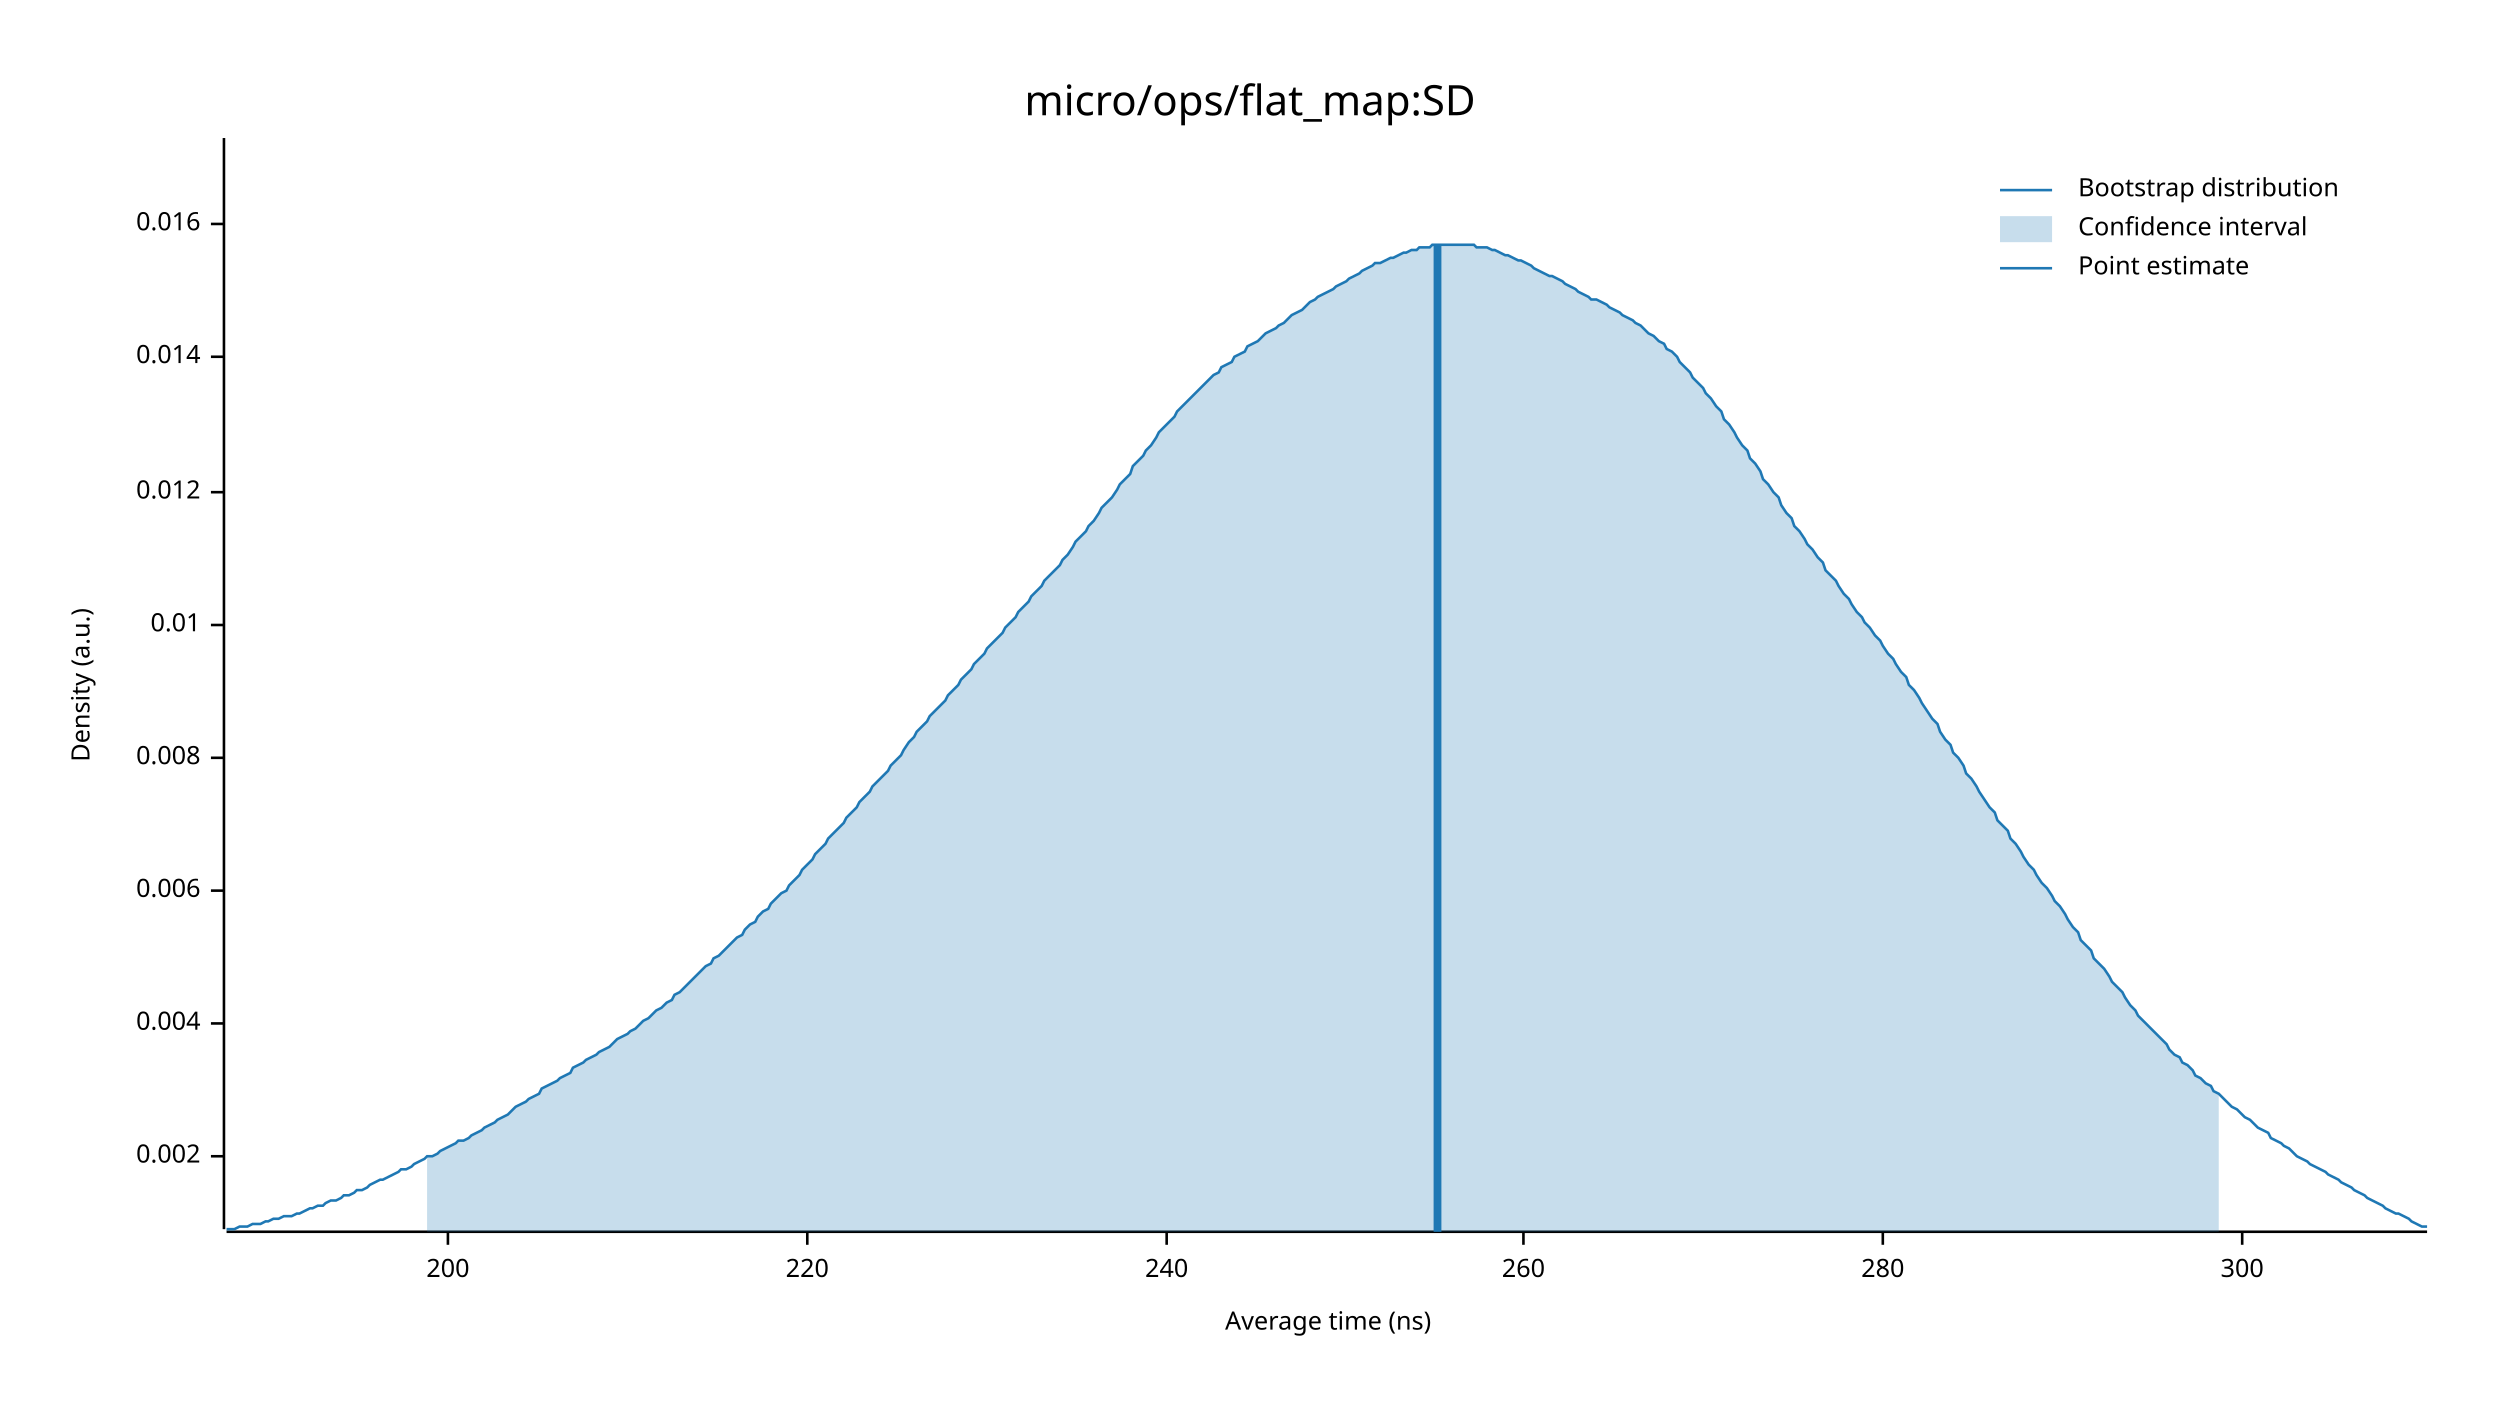
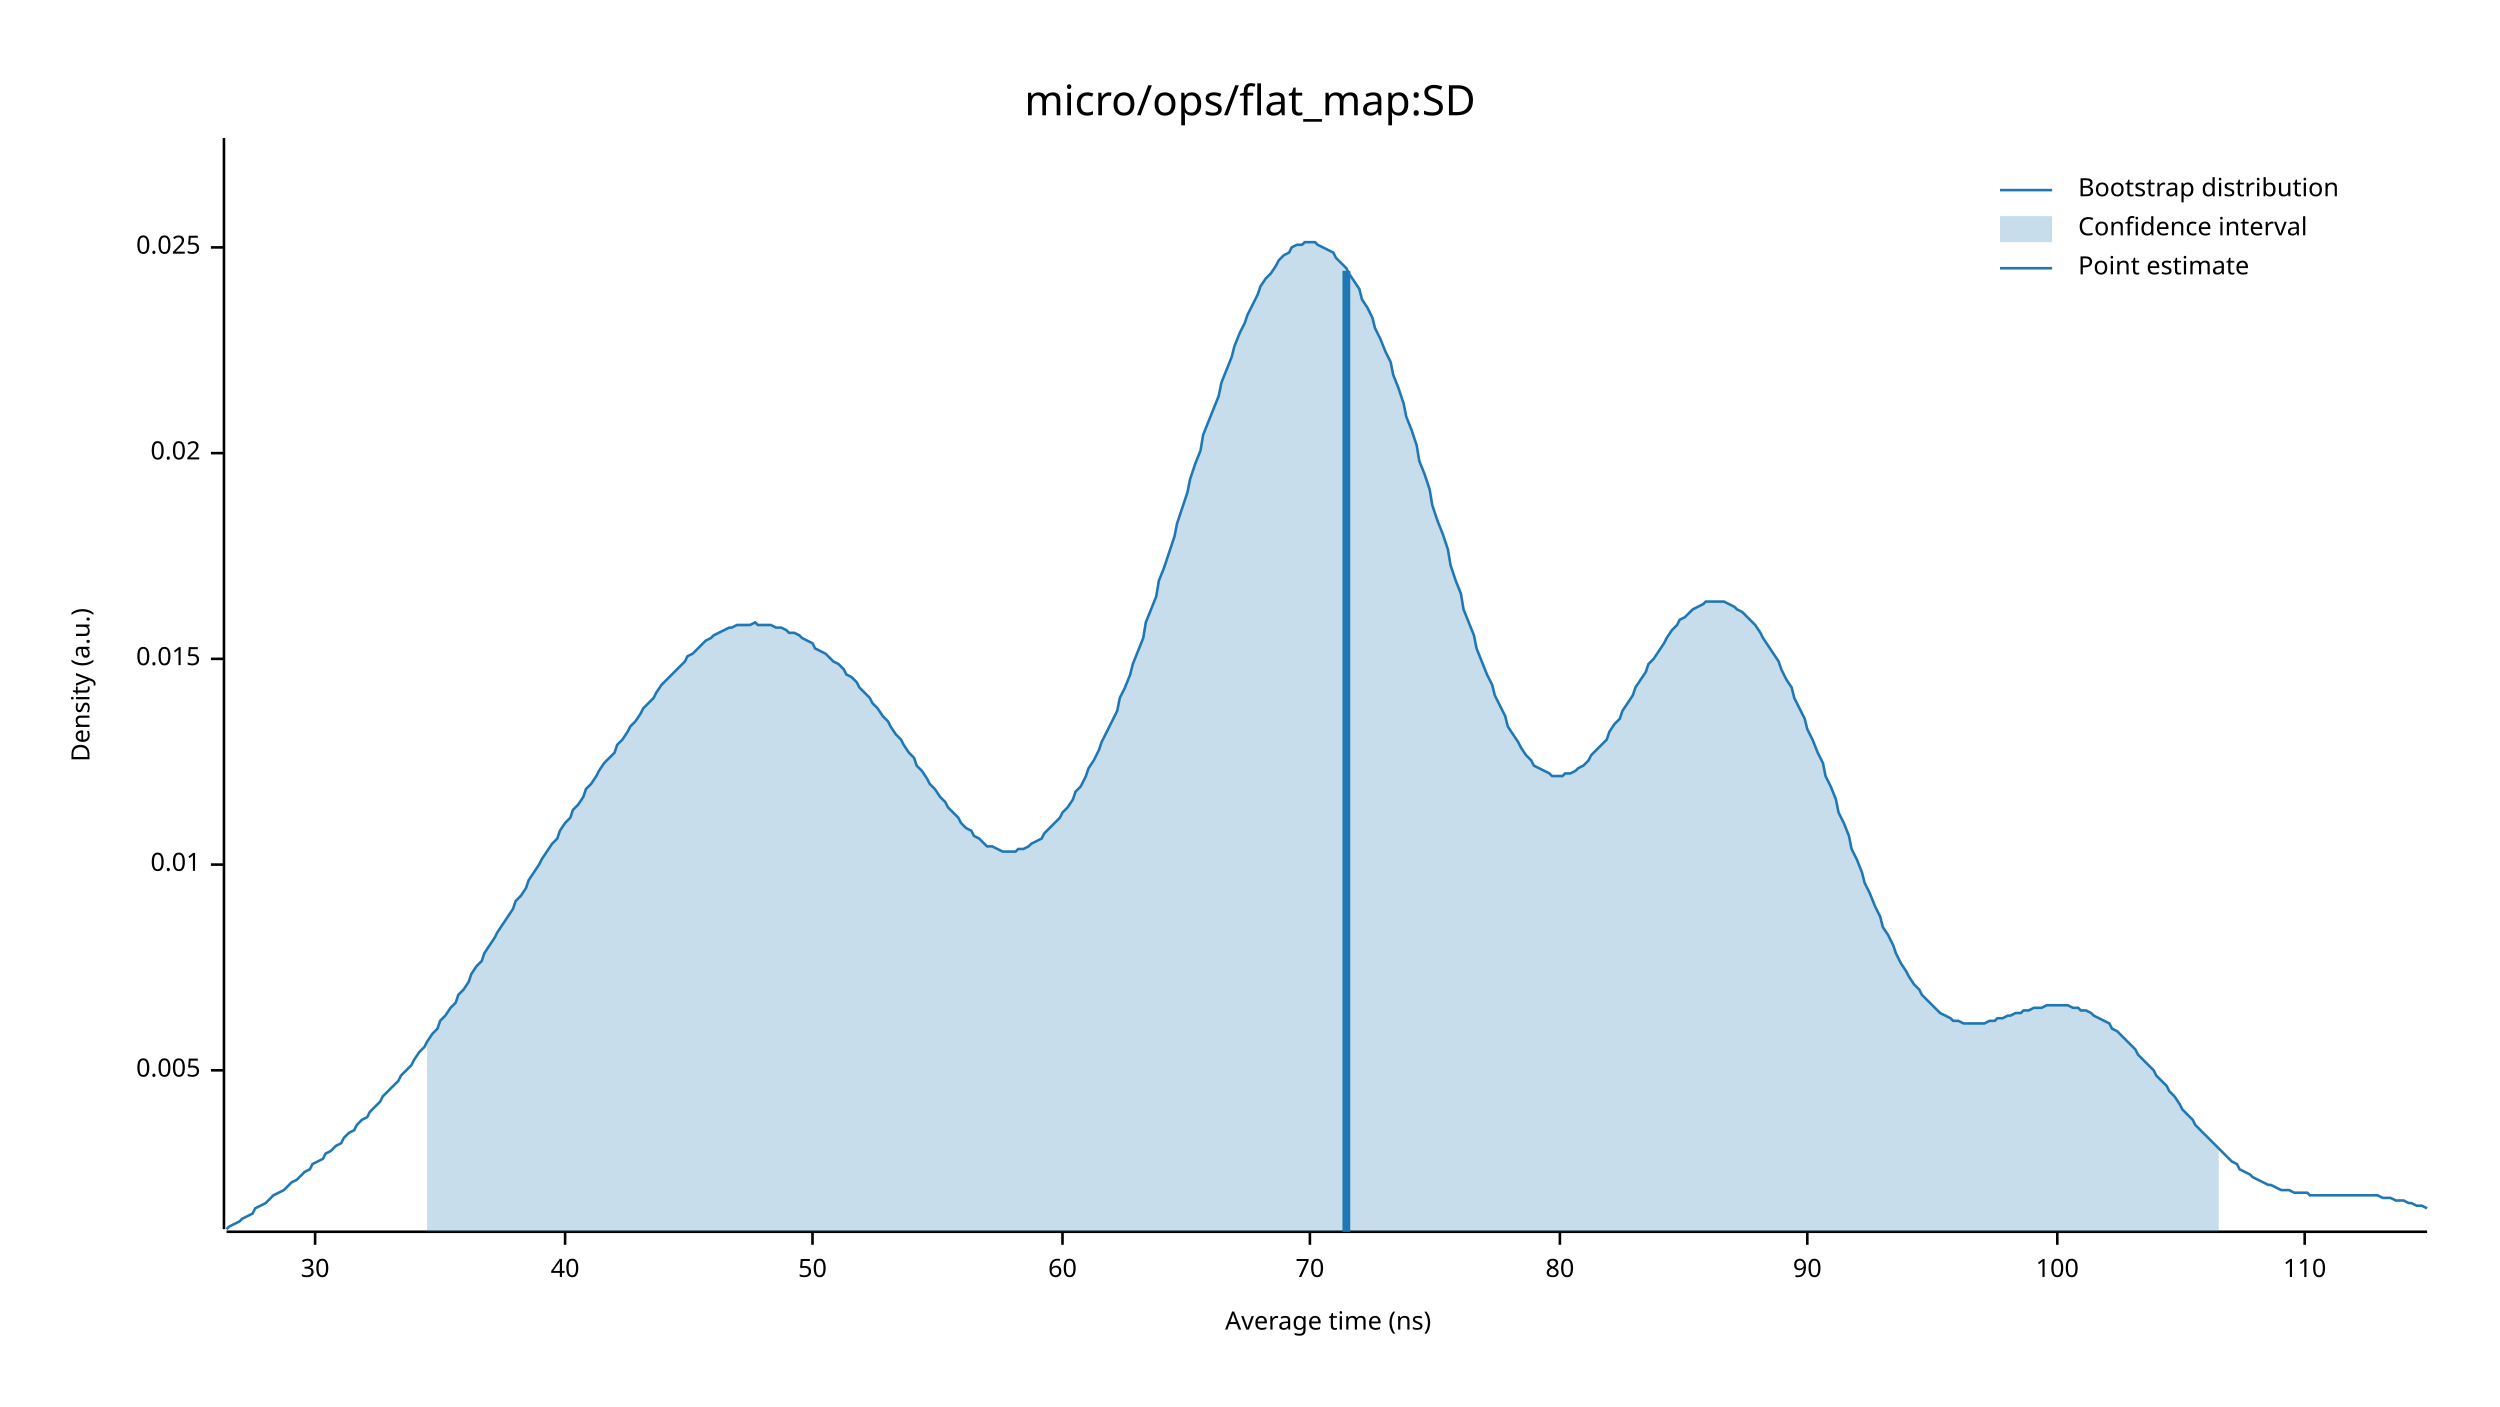
<svg xmlns="http://www.w3.org/2000/svg" width="960" height="540" viewBox="0 0 960 540">
  <text x="480" y="32" dy="0.76em" text-anchor="middle" font-family="sans-serif" font-size="16.129" opacity="1" fill="#000000">
micro/ops/flat_map:SD
</text>
  <text x="27" y="263" dy="0.76em" text-anchor="middle" font-family="sans-serif" font-size="9.677" opacity="1" fill="#000000" transform="rotate(270, 27, 263)">
Density (a.u.)
</text>
  <text x="510" y="513" dy="-0.5ex" text-anchor="middle" font-family="sans-serif" font-size="9.677" opacity="1" fill="#000000">
Average time (ns)
</text>
  <polyline fill="none" opacity="1" stroke="#000000" stroke-width="1" points="86,53 86,472 " />
-   <text x="77" y="444" dy="0.5ex" text-anchor="end" font-family="sans-serif" font-size="9.677" opacity="1" fill="#000000">
- 0.002
+   <text x="77" y="411" dy="0.5ex" text-anchor="end" font-family="sans-serif" font-size="9.677" opacity="1" fill="#000000">
+ 0.005
</text>
-   <polyline fill="none" opacity="1" stroke="#000000" stroke-width="1" points="81,444 86,444 " />
-   <text x="77" y="393" dy="0.5ex" text-anchor="end" font-family="sans-serif" font-size="9.677" opacity="1" fill="#000000">
- 0.004
- </text>
-   <polyline fill="none" opacity="1" stroke="#000000" stroke-width="1" points="81,393 86,393 " />
-   <text x="77" y="342" dy="0.5ex" text-anchor="end" font-family="sans-serif" font-size="9.677" opacity="1" fill="#000000">
- 0.006
- </text>
-   <polyline fill="none" opacity="1" stroke="#000000" stroke-width="1" points="81,342 86,342 " />
-   <text x="77" y="291" dy="0.5ex" text-anchor="end" font-family="sans-serif" font-size="9.677" opacity="1" fill="#000000">
- 0.008
- </text>
-   <polyline fill="none" opacity="1" stroke="#000000" stroke-width="1" points="81,291 86,291 " />
-   <text x="77" y="240" dy="0.5ex" text-anchor="end" font-family="sans-serif" font-size="9.677" opacity="1" fill="#000000">
+   <polyline fill="none" opacity="1" stroke="#000000" stroke-width="1" points="81,411 86,411 " />
+   <text x="77" y="332" dy="0.5ex" text-anchor="end" font-family="sans-serif" font-size="9.677" opacity="1" fill="#000000">
0.01
</text>
-   <polyline fill="none" opacity="1" stroke="#000000" stroke-width="1" points="81,240 86,240 " />
-   <text x="77" y="189" dy="0.5ex" text-anchor="end" font-family="sans-serif" font-size="9.677" opacity="1" fill="#000000">
- 0.012
+   <polyline fill="none" opacity="1" stroke="#000000" stroke-width="1" points="81,332 86,332 " />
+   <text x="77" y="253" dy="0.5ex" text-anchor="end" font-family="sans-serif" font-size="9.677" opacity="1" fill="#000000">
+ 0.015
</text>
-   <polyline fill="none" opacity="1" stroke="#000000" stroke-width="1" points="81,189 86,189 " />
-   <text x="77" y="137" dy="0.5ex" text-anchor="end" font-family="sans-serif" font-size="9.677" opacity="1" fill="#000000">
- 0.014
+   <polyline fill="none" opacity="1" stroke="#000000" stroke-width="1" points="81,253 86,253 " />
+   <text x="77" y="174" dy="0.5ex" text-anchor="end" font-family="sans-serif" font-size="9.677" opacity="1" fill="#000000">
+ 0.02
</text>
-   <polyline fill="none" opacity="1" stroke="#000000" stroke-width="1" points="81,137 86,137 " />
-   <text x="77" y="86" dy="0.5ex" text-anchor="end" font-family="sans-serif" font-size="9.677" opacity="1" fill="#000000">
- 0.016
+   <polyline fill="none" opacity="1" stroke="#000000" stroke-width="1" points="81,174 86,174 " />
+   <text x="77" y="95" dy="0.5ex" text-anchor="end" font-family="sans-serif" font-size="9.677" opacity="1" fill="#000000">
+ 0.025
</text>
-   <polyline fill="none" opacity="1" stroke="#000000" stroke-width="1" points="81,86 86,86 " />
+   <polyline fill="none" opacity="1" stroke="#000000" stroke-width="1" points="81,95 86,95 " />
  <polyline fill="none" opacity="1" stroke="#000000" stroke-width="1" points="87,473 932,473 " />
-   <text x="172" y="483" dy="0.76em" text-anchor="middle" font-family="sans-serif" font-size="9.677" opacity="1" fill="#000000">
- 200
+   <text x="121" y="483" dy="0.76em" text-anchor="middle" font-family="sans-serif" font-size="9.677" opacity="1" fill="#000000">
+ 30
</text>
-   <polyline fill="none" opacity="1" stroke="#000000" stroke-width="1" points="172,473 172,478 " />
-   <text x="310" y="483" dy="0.76em" text-anchor="middle" font-family="sans-serif" font-size="9.677" opacity="1" fill="#000000">
- 220
+   <polyline fill="none" opacity="1" stroke="#000000" stroke-width="1" points="121,473 121,478 " />
+   <text x="217" y="483" dy="0.76em" text-anchor="middle" font-family="sans-serif" font-size="9.677" opacity="1" fill="#000000">
+ 40
</text>
-   <polyline fill="none" opacity="1" stroke="#000000" stroke-width="1" points="310,473 310,478 " />
-   <text x="448" y="483" dy="0.76em" text-anchor="middle" font-family="sans-serif" font-size="9.677" opacity="1" fill="#000000">
- 240
+   <polyline fill="none" opacity="1" stroke="#000000" stroke-width="1" points="217,473 217,478 " />
+   <text x="312" y="483" dy="0.76em" text-anchor="middle" font-family="sans-serif" font-size="9.677" opacity="1" fill="#000000">
+ 50
</text>
-   <polyline fill="none" opacity="1" stroke="#000000" stroke-width="1" points="448,473 448,478 " />
-   <text x="585" y="483" dy="0.76em" text-anchor="middle" font-family="sans-serif" font-size="9.677" opacity="1" fill="#000000">
- 260
+   <polyline fill="none" opacity="1" stroke="#000000" stroke-width="1" points="312,473 312,478 " />
+   <text x="408" y="483" dy="0.76em" text-anchor="middle" font-family="sans-serif" font-size="9.677" opacity="1" fill="#000000">
+ 60
</text>
-   <polyline fill="none" opacity="1" stroke="#000000" stroke-width="1" points="585,473 585,478 " />
-   <text x="723" y="483" dy="0.76em" text-anchor="middle" font-family="sans-serif" font-size="9.677" opacity="1" fill="#000000">
- 280
+   <polyline fill="none" opacity="1" stroke="#000000" stroke-width="1" points="408,473 408,478 " />
+   <text x="503" y="483" dy="0.76em" text-anchor="middle" font-family="sans-serif" font-size="9.677" opacity="1" fill="#000000">
+ 70
</text>
-   <polyline fill="none" opacity="1" stroke="#000000" stroke-width="1" points="723,473 723,478 " />
-   <text x="861" y="483" dy="0.76em" text-anchor="middle" font-family="sans-serif" font-size="9.677" opacity="1" fill="#000000">
- 300
+   <polyline fill="none" opacity="1" stroke="#000000" stroke-width="1" points="503,473 503,478 " />
+   <text x="599" y="483" dy="0.76em" text-anchor="middle" font-family="sans-serif" font-size="9.677" opacity="1" fill="#000000">
+ 80
</text>
-   <polyline fill="none" opacity="1" stroke="#000000" stroke-width="1" points="861,473 861,478 " />
-   <polyline fill="none" opacity="1" stroke="#1F78B4" stroke-width="1" points="87,472 88,472 90,472 92,471 93,471 95,471 97,470 98,470 100,470 102,469 103,469 105,468 107,468 109,467 110,467 112,467 114,466 115,466 117,465 119,464 120,464 122,463 124,463 125,462 127,461 129,461 131,460 132,459 134,459 136,458 137,457 139,457 141,456 142,455 144,454 146,453 147,453 149,452 151,451 153,450 154,449 156,449 158,448 159,447 161,446 163,445 164,444 166,444 168,443 169,442 171,441 173,440 175,439 176,438 178,438 180,437 181,436 183,435 185,434 186,433 188,432 190,431 191,430 193,429 195,428 197,426 198,425 200,424 202,423 203,422 205,421 207,420 208,418 210,417 212,416 214,415 215,414 217,413 219,412 220,410 222,409 224,408 225,407 227,406 229,405 230,404 232,403 234,402 236,400 237,399 239,398 241,397 242,396 244,395 246,393 247,392 249,391 251,389 252,388 254,387 256,385 258,384 259,382 261,381 263,379 264,378 266,376 268,374 269,373 271,371 273,370 274,368 276,367 278,365 280,363 281,362 283,360 285,359 286,357 288,355 290,354 291,352 293,350 295,349 296,347 298,345 300,343 302,342 303,340 305,338 307,336 308,334 310,332 312,330 313,328 315,326 317,324 318,322 320,320 322,318 324,316 325,314 327,312 329,310 330,308 332,306 334,304 335,302 337,300 339,298 341,296 342,294 344,292 346,290 347,288 349,285 351,283 352,281 354,279 356,277 357,275 359,273 361,271 363,269 364,267 366,265 368,263 369,261 371,259 373,257 374,255 376,253 378,251 379,249 381,247 383,245 385,243 386,241 388,239 390,237 391,235 393,233 395,231 396,229 398,227 400,225 401,223 403,221 405,219 407,217 408,215 410,213 412,210 413,208 415,206 417,204 418,202 420,200 422,197 423,195 425,193 427,191 429,188 430,186 432,184 434,182 435,179 437,177 439,175 440,173 442,171 444,168 445,166 447,164 449,162 451,160 452,158 454,156 456,154 457,153 459,151 461,149 462,148 464,146 466,144 468,143 469,141 471,140 473,139 474,137 476,136 478,135 479,133 481,132 483,131 484,130 486,128 488,127 490,126 491,125 493,124 495,122 496,121 498,120 500,119 501,118 503,116 505,115 506,114 508,113 510,112 512,111 513,110 515,109 517,108 518,107 520,106 522,105 523,104 525,103 527,102 528,101 530,101 532,100 534,99 535,99 537,98 539,97 540,97 542,96 544,96 545,95 547,95 549,95 550,94 552,94 554,94 556,94 557,94 559,94 561,94 562,94 564,94 566,94 567,95 569,95 571,95 573,96 574,96 576,97 578,98 579,98 581,99 583,100 584,100 586,101 588,102 589,103 591,104 593,105 595,106 596,106 598,107 600,108 601,109 603,110 605,111 606,112 608,113 610,114 611,115 613,115 615,116 617,117 618,118 620,119 622,120 623,121 625,122 627,123 628,124 630,125 632,127 633,128 635,129 637,131 639,132 640,134 642,135 644,137 645,139 647,141 649,143 650,145 652,147 654,149 655,151 657,153 659,156 661,158 662,161 664,163 666,166 667,168 669,171 671,173 672,176 674,178 676,181 677,184 679,186 681,189 683,191 684,194 686,197 688,199 689,202 691,204 693,207 694,209 696,211 698,214 700,216 701,219 703,221 705,223 706,225 708,228 710,230 711,232 713,235 715,237 716,239 718,241 720,244 722,246 723,248 725,251 727,253 728,255 730,258 732,260 733,263 735,265 737,268 738,270 740,273 742,276 744,278 745,281 747,284 749,286 750,289 752,291 754,294 755,297 757,299 759,302 760,304 762,307 764,310 766,312 767,315 769,317 771,319 772,322 774,324 776,327 777,329 779,332 781,334 782,336 784,339 786,341 788,344 789,346 791,348 793,351 794,353 796,356 798,358 799,361 801,363 803,365 804,368 806,370 808,372 810,375 811,377 813,379 815,381 816,383 818,386 820,388 821,390 823,392 825,394 827,396 828,397 830,399 832,401 833,403 835,405 837,406 838,408 840,409 842,411 843,413 845,414 847,416 849,417 850,419 852,420 854,422 855,423 857,425 859,426 860,427 862,429 864,430 865,431 867,433 869,434 871,435 872,437 874,438 876,439 877,440 879,441 881,443 882,444 884,445 886,446 887,447 889,448 891,449 893,450 894,451 896,452 898,453 899,454 901,455 903,456 904,457 906,458 908,459 909,460 911,461 913,462 915,463 916,464 918,465 920,466 921,466 923,467 925,468 926,469 928,470 930,471 932,471 " />
-   <polygon opacity="0.25" fill="#1F78B4" points="164,444 166,444 168,443 169,442 171,441 173,440 175,439 176,438 178,438 180,437 181,436 183,435 185,434 186,433 188,432 190,431 191,430 193,429 195,428 197,426 198,425 200,424 202,423 203,422 205,421 207,420 208,418 210,417 212,416 214,415 215,414 217,413 219,412 220,410 222,409 224,408 225,407 227,406 229,405 230,404 232,403 234,402 236,400 237,399 239,398 241,397 242,396 244,395 246,393 247,392 249,391 251,389 252,388 254,387 256,385 258,384 259,382 261,381 263,379 264,378 266,376 268,374 269,373 271,371 273,370 274,368 276,367 278,365 280,363 281,362 283,360 285,359 286,357 288,355 290,354 291,352 293,350 295,349 296,347 298,345 300,343 302,342 303,340 305,338 307,336 308,334 310,332 312,330 313,328 315,326 317,324 318,322 320,320 322,318 324,316 325,314 327,312 329,310 330,308 332,306 334,304 335,302 337,300 339,298 341,296 342,294 344,292 346,290 347,288 349,285 351,283 352,281 354,279 356,277 357,275 359,273 361,271 363,269 364,267 366,265 368,263 369,261 371,259 373,257 374,255 376,253 378,251 379,249 381,247 383,245 385,243 386,241 388,239 390,237 391,235 393,233 395,231 396,229 398,227 400,225 401,223 403,221 405,219 407,217 408,215 410,213 412,210 413,208 415,206 417,204 418,202 420,200 422,197 423,195 425,193 427,191 429,188 430,186 432,184 434,182 435,179 437,177 439,175 440,173 442,171 444,168 445,166 447,164 449,162 451,160 452,158 454,156 456,154 457,153 459,151 461,149 462,148 464,146 466,144 468,143 469,141 471,140 473,139 474,137 476,136 478,135 479,133 481,132 483,131 484,130 486,128 488,127 490,126 491,125 493,124 495,122 496,121 498,120 500,119 501,118 503,116 505,115 506,114 508,113 510,112 512,111 513,110 515,109 517,108 518,107 520,106 522,105 523,104 525,103 527,102 528,101 530,101 532,100 534,99 535,99 537,98 539,97 540,97 542,96 544,96 545,95 547,95 549,95 550,94 552,94 554,94 556,94 557,94 559,94 561,94 562,94 564,94 566,94 567,95 569,95 571,95 573,96 574,96 576,97 578,98 579,98 581,99 583,100 584,100 586,101 588,102 589,103 591,104 593,105 595,106 596,106 598,107 600,108 601,109 603,110 605,111 606,112 608,113 610,114 611,115 613,115 615,116 617,117 618,118 620,119 622,120 623,121 625,122 627,123 628,124 630,125 632,127 633,128 635,129 637,131 639,132 640,134 642,135 644,137 645,139 647,141 649,143 650,145 652,147 654,149 655,151 657,153 659,156 661,158 662,161 664,163 666,166 667,168 669,171 671,173 672,176 674,178 676,181 677,184 679,186 681,189 683,191 684,194 686,197 688,199 689,202 691,204 693,207 694,209 696,211 698,214 700,216 701,219 703,221 705,223 706,225 708,228 710,230 711,232 713,235 715,237 716,239 718,241 720,244 722,246 723,248 725,251 727,253 728,255 730,258 732,260 733,263 735,265 737,268 738,270 740,273 742,276 744,278 745,281 747,284 749,286 750,289 752,291 754,294 755,297 757,299 759,302 760,304 762,307 764,310 766,312 767,315 769,317 771,319 772,322 774,324 776,327 777,329 779,332 781,334 782,336 784,339 786,341 788,344 789,346 791,348 793,351 794,353 796,356 798,358 799,361 801,363 803,365 804,368 806,370 808,372 810,375 811,377 813,379 815,381 816,383 818,386 820,388 821,390 823,392 825,394 827,396 828,397 830,399 832,401 833,403 835,405 837,406 838,408 840,409 842,411 843,413 845,414 847,416 849,417 850,419 852,420 852,473 164,473 " />
-   <polyline fill="none" opacity="1" stroke="#1F78B4" stroke-width="3" points="552,473 552,94 " />
+   <polyline fill="none" opacity="1" stroke="#000000" stroke-width="1" points="599,473 599,478 " />
+   <text x="694" y="483" dy="0.76em" text-anchor="middle" font-family="sans-serif" font-size="9.677" opacity="1" fill="#000000">
+ 90
+ </text>
+   <polyline fill="none" opacity="1" stroke="#000000" stroke-width="1" points="694,473 694,478 " />
+   <text x="790" y="483" dy="0.76em" text-anchor="middle" font-family="sans-serif" font-size="9.677" opacity="1" fill="#000000">
+ 100
+ </text>
+   <polyline fill="none" opacity="1" stroke="#000000" stroke-width="1" points="790,473 790,478 " />
+   <text x="885" y="483" dy="0.76em" text-anchor="middle" font-family="sans-serif" font-size="9.677" opacity="1" fill="#000000">
+ 110
+ </text>
+   <polyline fill="none" opacity="1" stroke="#000000" stroke-width="1" points="885,473 885,478 " />
+   <polyline fill="none" opacity="1" stroke="#1F78B4" stroke-width="1" points="87,472 88,471 90,470 92,469 93,468 95,467 97,466 98,464 100,463 102,462 103,461 105,459 107,458 109,457 110,456 112,454 114,453 115,452 117,450 119,449 120,447 122,446 124,445 125,443 127,442 129,440 131,439 132,437 134,435 136,434 137,432 139,430 141,429 142,427 144,425 146,423 147,421 149,419 151,417 153,415 154,413 156,411 158,409 159,407 161,404 163,402 164,400 166,397 168,395 169,392 171,390 173,387 175,385 176,382 178,380 180,377 181,374 183,371 185,369 186,366 188,363 190,360 191,358 193,355 195,352 197,349 198,346 200,344 202,341 203,338 205,335 207,332 208,330 210,327 212,324 214,322 215,319 217,316 219,314 220,311 222,309 224,306 225,303 227,301 229,298 230,296 232,293 234,291 236,289 237,286 239,284 241,281 242,279 244,277 246,274 247,272 249,270 251,268 252,266 254,263 256,261 258,259 259,258 261,256 263,254 264,252 266,251 268,249 269,248 271,246 273,245 274,244 276,243 278,242 280,241 281,241 283,240 285,240 286,240 288,240 290,239 291,240 293,240 295,240 296,240 298,241 300,241 302,242 303,243 305,243 307,244 308,245 310,246 312,247 313,249 315,250 317,251 318,252 320,254 322,255 324,257 325,259 327,260 329,262 330,264 332,266 334,268 335,270 337,272 339,275 341,277 342,279 344,282 346,284 347,286 349,289 351,291 352,294 354,296 356,299 357,301 359,303 361,306 363,308 364,310 366,312 368,314 369,316 371,318 373,319 374,321 376,322 378,324 379,325 381,325 383,326 385,327 386,327 388,327 390,327 391,326 393,326 395,325 396,324 398,323 400,322 401,320 403,318 405,316 407,314 408,312 410,310 412,307 413,304 415,302 417,298 418,295 420,292 422,288 423,285 425,281 427,277 429,273 430,268 432,264 434,259 435,255 437,250 439,245 440,239 442,234 444,229 445,223 447,218 449,212 451,206 452,201 454,195 456,189 457,184 459,178 461,173 462,167 464,162 466,157 468,152 469,147 471,142 473,137 474,133 476,128 478,124 479,121 481,117 483,113 484,110 486,107 488,105 490,102 491,100 493,98 495,97 496,95 498,94 500,94 501,93 503,93 505,93 506,94 508,95 510,96 512,97 513,99 515,101 517,103 518,105 520,108 522,111 523,115 525,118 527,122 528,126 530,130 532,135 534,139 535,144 537,149 539,155 540,160 542,165 544,171 545,177 547,182 549,188 550,194 552,200 554,205 556,211 557,217 559,223 561,228 562,234 564,239 566,244 567,249 569,254 571,259 573,263 574,267 576,271 578,275 579,279 581,282 583,285 584,287 586,290 588,292 589,294 591,295 593,296 595,297 596,298 598,298 600,298 601,297 603,297 605,296 606,295 608,294 610,292 611,290 613,288 615,286 617,284 618,281 620,278 622,276 623,273 625,270 627,267 628,264 630,261 632,258 633,255 635,253 637,250 639,247 640,245 642,242 644,240 645,238 647,237 649,235 650,234 652,233 654,232 655,231 657,231 659,231 661,231 662,231 664,232 666,233 667,234 669,235 671,237 672,238 674,240 676,243 677,245 679,248 681,251 683,254 684,257 686,261 688,264 689,268 691,272 693,276 694,280 696,284 698,289 700,293 701,298 703,302 705,307 706,312 708,316 710,321 711,326 713,330 715,335 716,339 718,343 720,348 722,352 723,356 725,359 727,363 728,366 730,370 732,373 733,375 735,378 737,380 738,382 740,384 742,386 744,388 745,389 747,390 749,391 750,392 752,392 754,393 755,393 757,393 759,393 760,393 762,393 764,392 766,392 767,391 769,391 771,390 772,390 774,389 776,389 777,388 779,388 781,387 782,387 784,387 786,386 788,386 789,386 791,386 793,386 794,386 796,387 798,387 799,388 801,388 803,389 804,390 806,391 808,392 810,393 811,395 813,396 815,398 816,399 818,401 820,403 821,405 823,407 825,409 827,411 828,413 830,415 832,417 833,419 835,421 837,424 838,426 840,428 842,430 843,432 845,434 847,436 849,438 850,439 852,441 854,443 855,444 857,446 859,447 860,449 862,450 864,451 865,452 867,453 869,454 871,455 872,455 874,456 876,457 877,457 879,457 881,458 882,458 884,458 886,458 887,459 889,459 891,459 893,459 894,459 896,459 898,459 899,459 901,459 903,459 904,459 906,459 908,459 909,459 911,459 913,459 915,460 916,460 918,460 920,461 921,461 923,461 925,462 926,462 928,463 930,463 932,464 " />
+   <polygon opacity="0.25" fill="#1F78B4" points="164,400 166,397 168,395 169,392 171,390 173,387 175,385 176,382 178,380 180,377 181,374 183,371 185,369 186,366 188,363 190,360 191,358 193,355 195,352 197,349 198,346 200,344 202,341 203,338 205,335 207,332 208,330 210,327 212,324 214,322 215,319 217,316 219,314 220,311 222,309 224,306 225,303 227,301 229,298 230,296 232,293 234,291 236,289 237,286 239,284 241,281 242,279 244,277 246,274 247,272 249,270 251,268 252,266 254,263 256,261 258,259 259,258 261,256 263,254 264,252 266,251 268,249 269,248 271,246 273,245 274,244 276,243 278,242 280,241 281,241 283,240 285,240 286,240 288,240 290,239 291,240 293,240 295,240 296,240 298,241 300,241 302,242 303,243 305,243 307,244 308,245 310,246 312,247 313,249 315,250 317,251 318,252 320,254 322,255 324,257 325,259 327,260 329,262 330,264 332,266 334,268 335,270 337,272 339,275 341,277 342,279 344,282 346,284 347,286 349,289 351,291 352,294 354,296 356,299 357,301 359,303 361,306 363,308 364,310 366,312 368,314 369,316 371,318 373,319 374,321 376,322 378,324 379,325 381,325 383,326 385,327 386,327 388,327 390,327 391,326 393,326 395,325 396,324 398,323 400,322 401,320 403,318 405,316 407,314 408,312 410,310 412,307 413,304 415,302 417,298 418,295 420,292 422,288 423,285 425,281 427,277 429,273 430,268 432,264 434,259 435,255 437,250 439,245 440,239 442,234 444,229 445,223 447,218 449,212 451,206 452,201 454,195 456,189 457,184 459,178 461,173 462,167 464,162 466,157 468,152 469,147 471,142 473,137 474,133 476,128 478,124 479,121 481,117 483,113 484,110 486,107 488,105 490,102 491,100 493,98 495,97 496,95 498,94 500,94 501,93 503,93 505,93 506,94 508,95 510,96 512,97 513,99 515,101 517,103 518,105 520,108 522,111 523,115 525,118 527,122 528,126 530,130 532,135 534,139 535,144 537,149 539,155 540,160 542,165 544,171 545,177 547,182 549,188 550,194 552,200 554,205 556,211 557,217 559,223 561,228 562,234 564,239 566,244 567,249 569,254 571,259 573,263 574,267 576,271 578,275 579,279 581,282 583,285 584,287 586,290 588,292 589,294 591,295 593,296 595,297 596,298 598,298 600,298 601,297 603,297 605,296 606,295 608,294 610,292 611,290 613,288 615,286 617,284 618,281 620,278 622,276 623,273 625,270 627,267 628,264 630,261 632,258 633,255 635,253 637,250 639,247 640,245 642,242 644,240 645,238 647,237 649,235 650,234 652,233 654,232 655,231 657,231 659,231 661,231 662,231 664,232 666,233 667,234 669,235 671,237 672,238 674,240 676,243 677,245 679,248 681,251 683,254 684,257 686,261 688,264 689,268 691,272 693,276 694,280 696,284 698,289 700,293 701,298 703,302 705,307 706,312 708,316 710,321 711,326 713,330 715,335 716,339 718,343 720,348 722,352 723,356 725,359 727,363 728,366 730,370 732,373 733,375 735,378 737,380 738,382 740,384 742,386 744,388 745,389 747,390 749,391 750,392 752,392 754,393 755,393 757,393 759,393 760,393 762,393 764,392 766,392 767,391 769,391 771,390 772,390 774,389 776,389 777,388 779,388 781,387 782,387 784,387 786,386 788,386 789,386 791,386 793,386 794,386 796,387 798,387 799,388 801,388 803,389 804,390 806,391 808,392 810,393 811,395 813,396 815,398 816,399 818,401 820,403 821,405 823,407 825,409 827,411 828,413 830,415 832,417 833,419 835,421 837,424 838,426 840,428 842,430 843,432 845,434 847,436 849,438 850,439 852,441 852,473 164,473 " />
+   <polyline fill="none" opacity="1" stroke="#1F78B4" stroke-width="3" points="517,473 517,104 " />
  <text x="798" y="68" dy="0.76em" text-anchor="start" font-family="sans-serif" font-size="9.677" opacity="1" fill="#000000">
Bootstrap distribution
</text>
  <text x="798" y="83" dy="0.76em" text-anchor="start" font-family="sans-serif" font-size="9.677" opacity="1" fill="#000000">
Confidence interval
</text>
  <text x="798" y="98" dy="0.76em" text-anchor="start" font-family="sans-serif" font-size="9.677" opacity="1" fill="#000000">
Point estimate
</text>
  <polyline fill="none" opacity="1" stroke="#1F78B4" stroke-width="1" points="768,73 788,73 " />
  <rect x="768" y="83" width="20" height="10" opacity="0.25" fill="#1F78B4" stroke="none" />
  <polyline fill="none" opacity="1" stroke="#1F78B4" stroke-width="1" points="768,103 788,103 " />
</svg>
